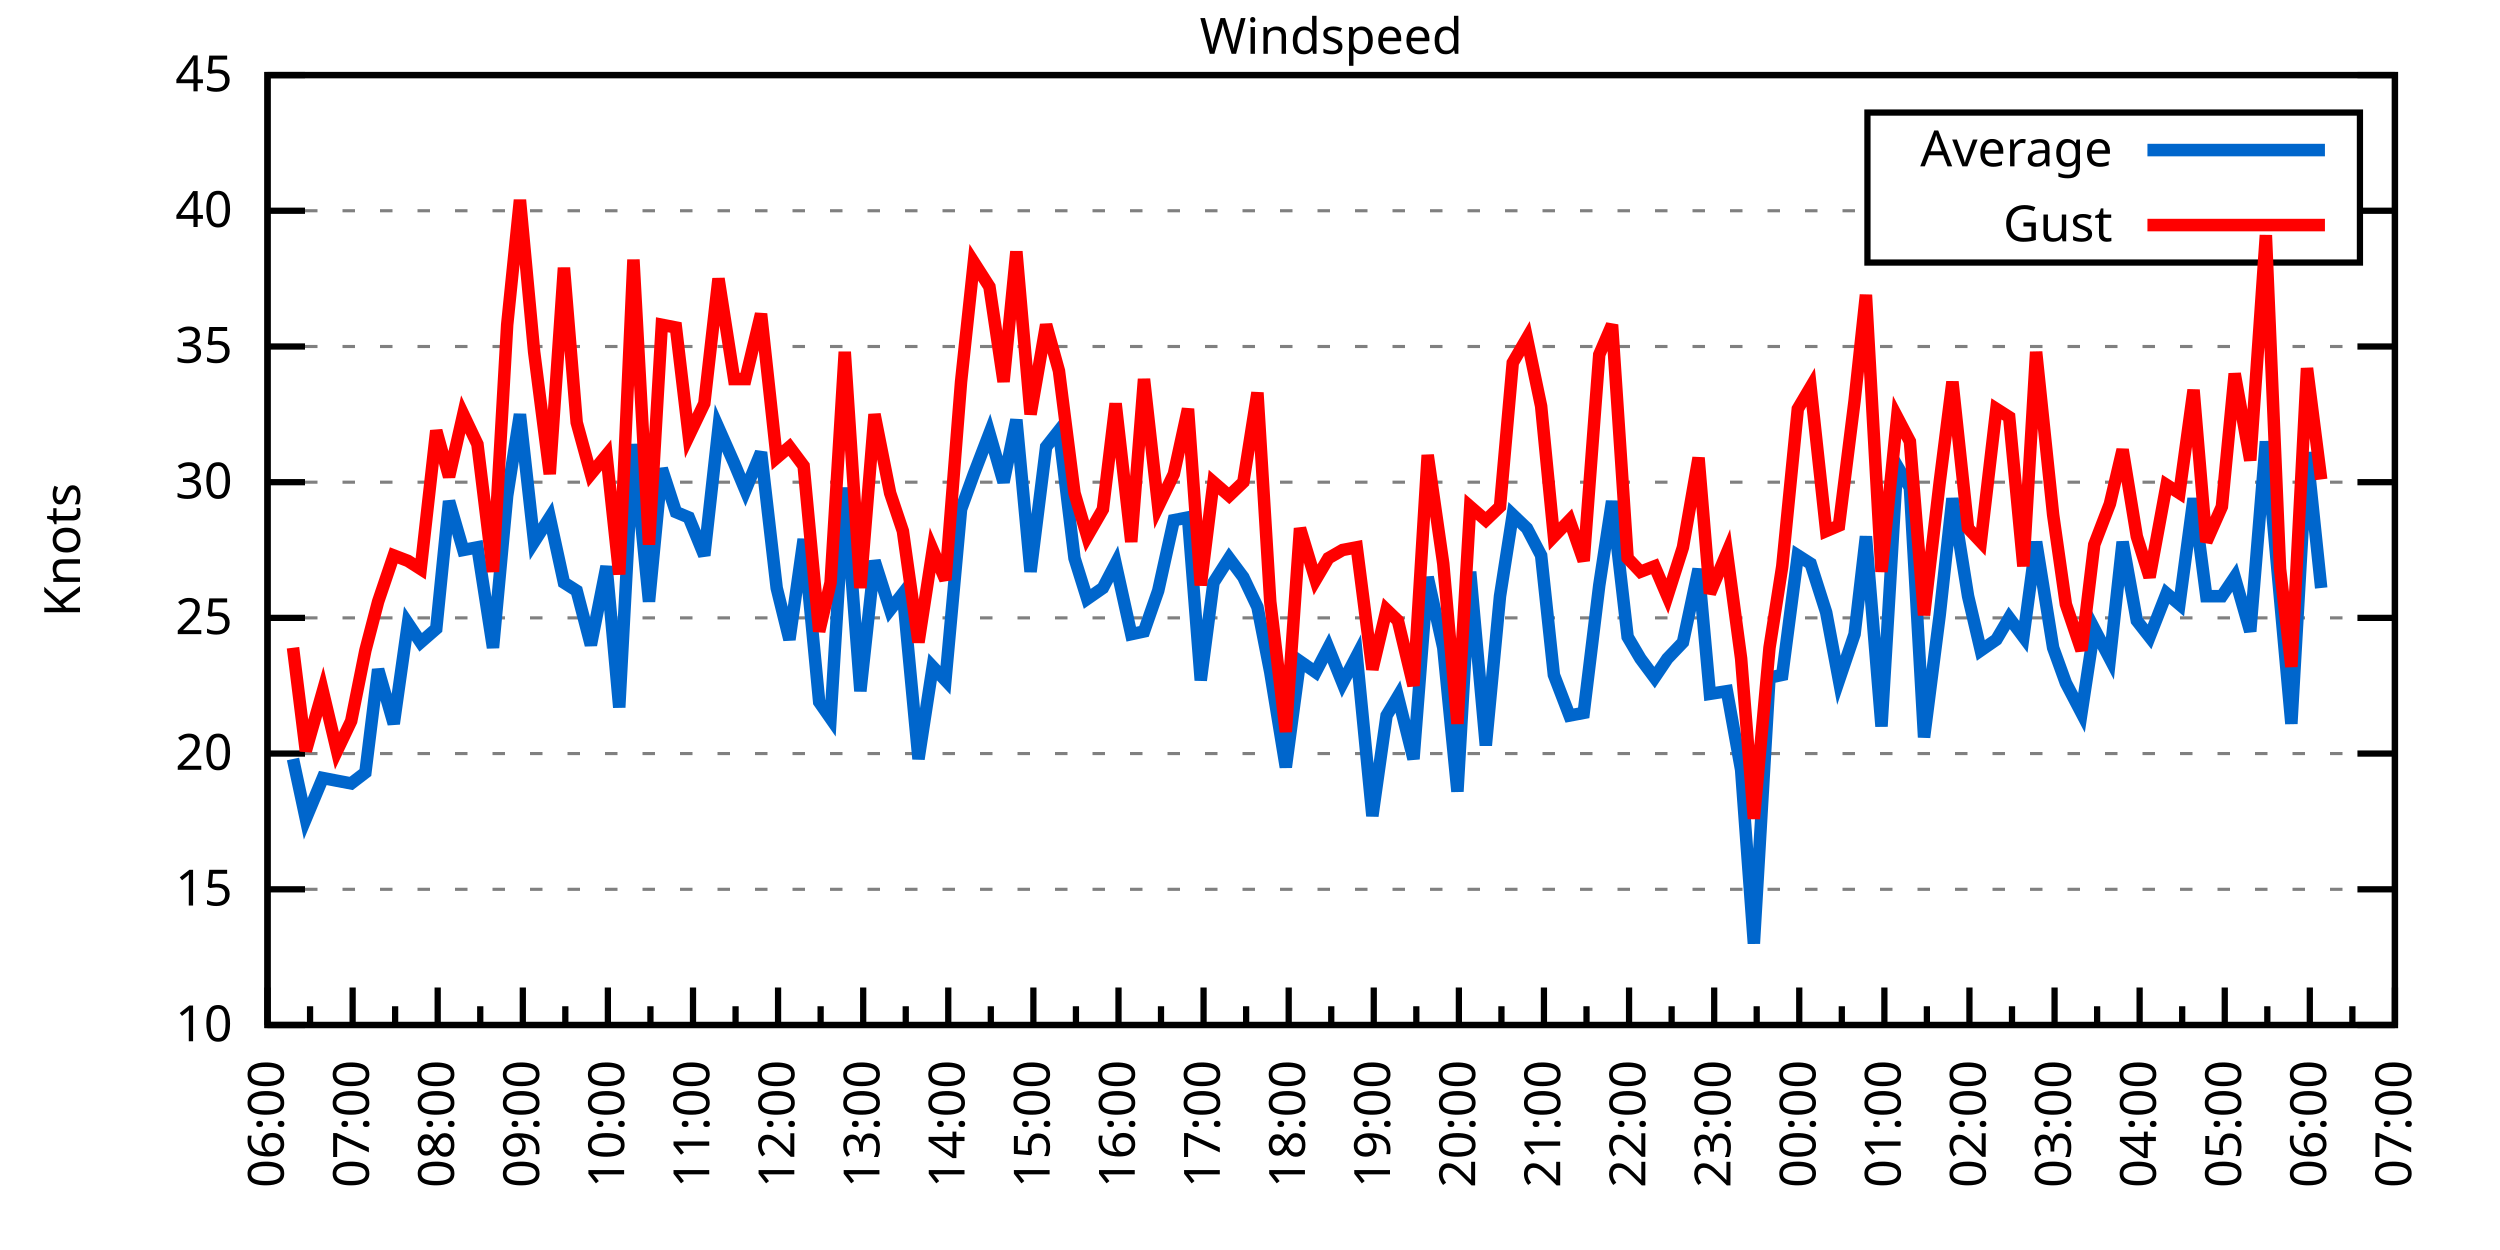
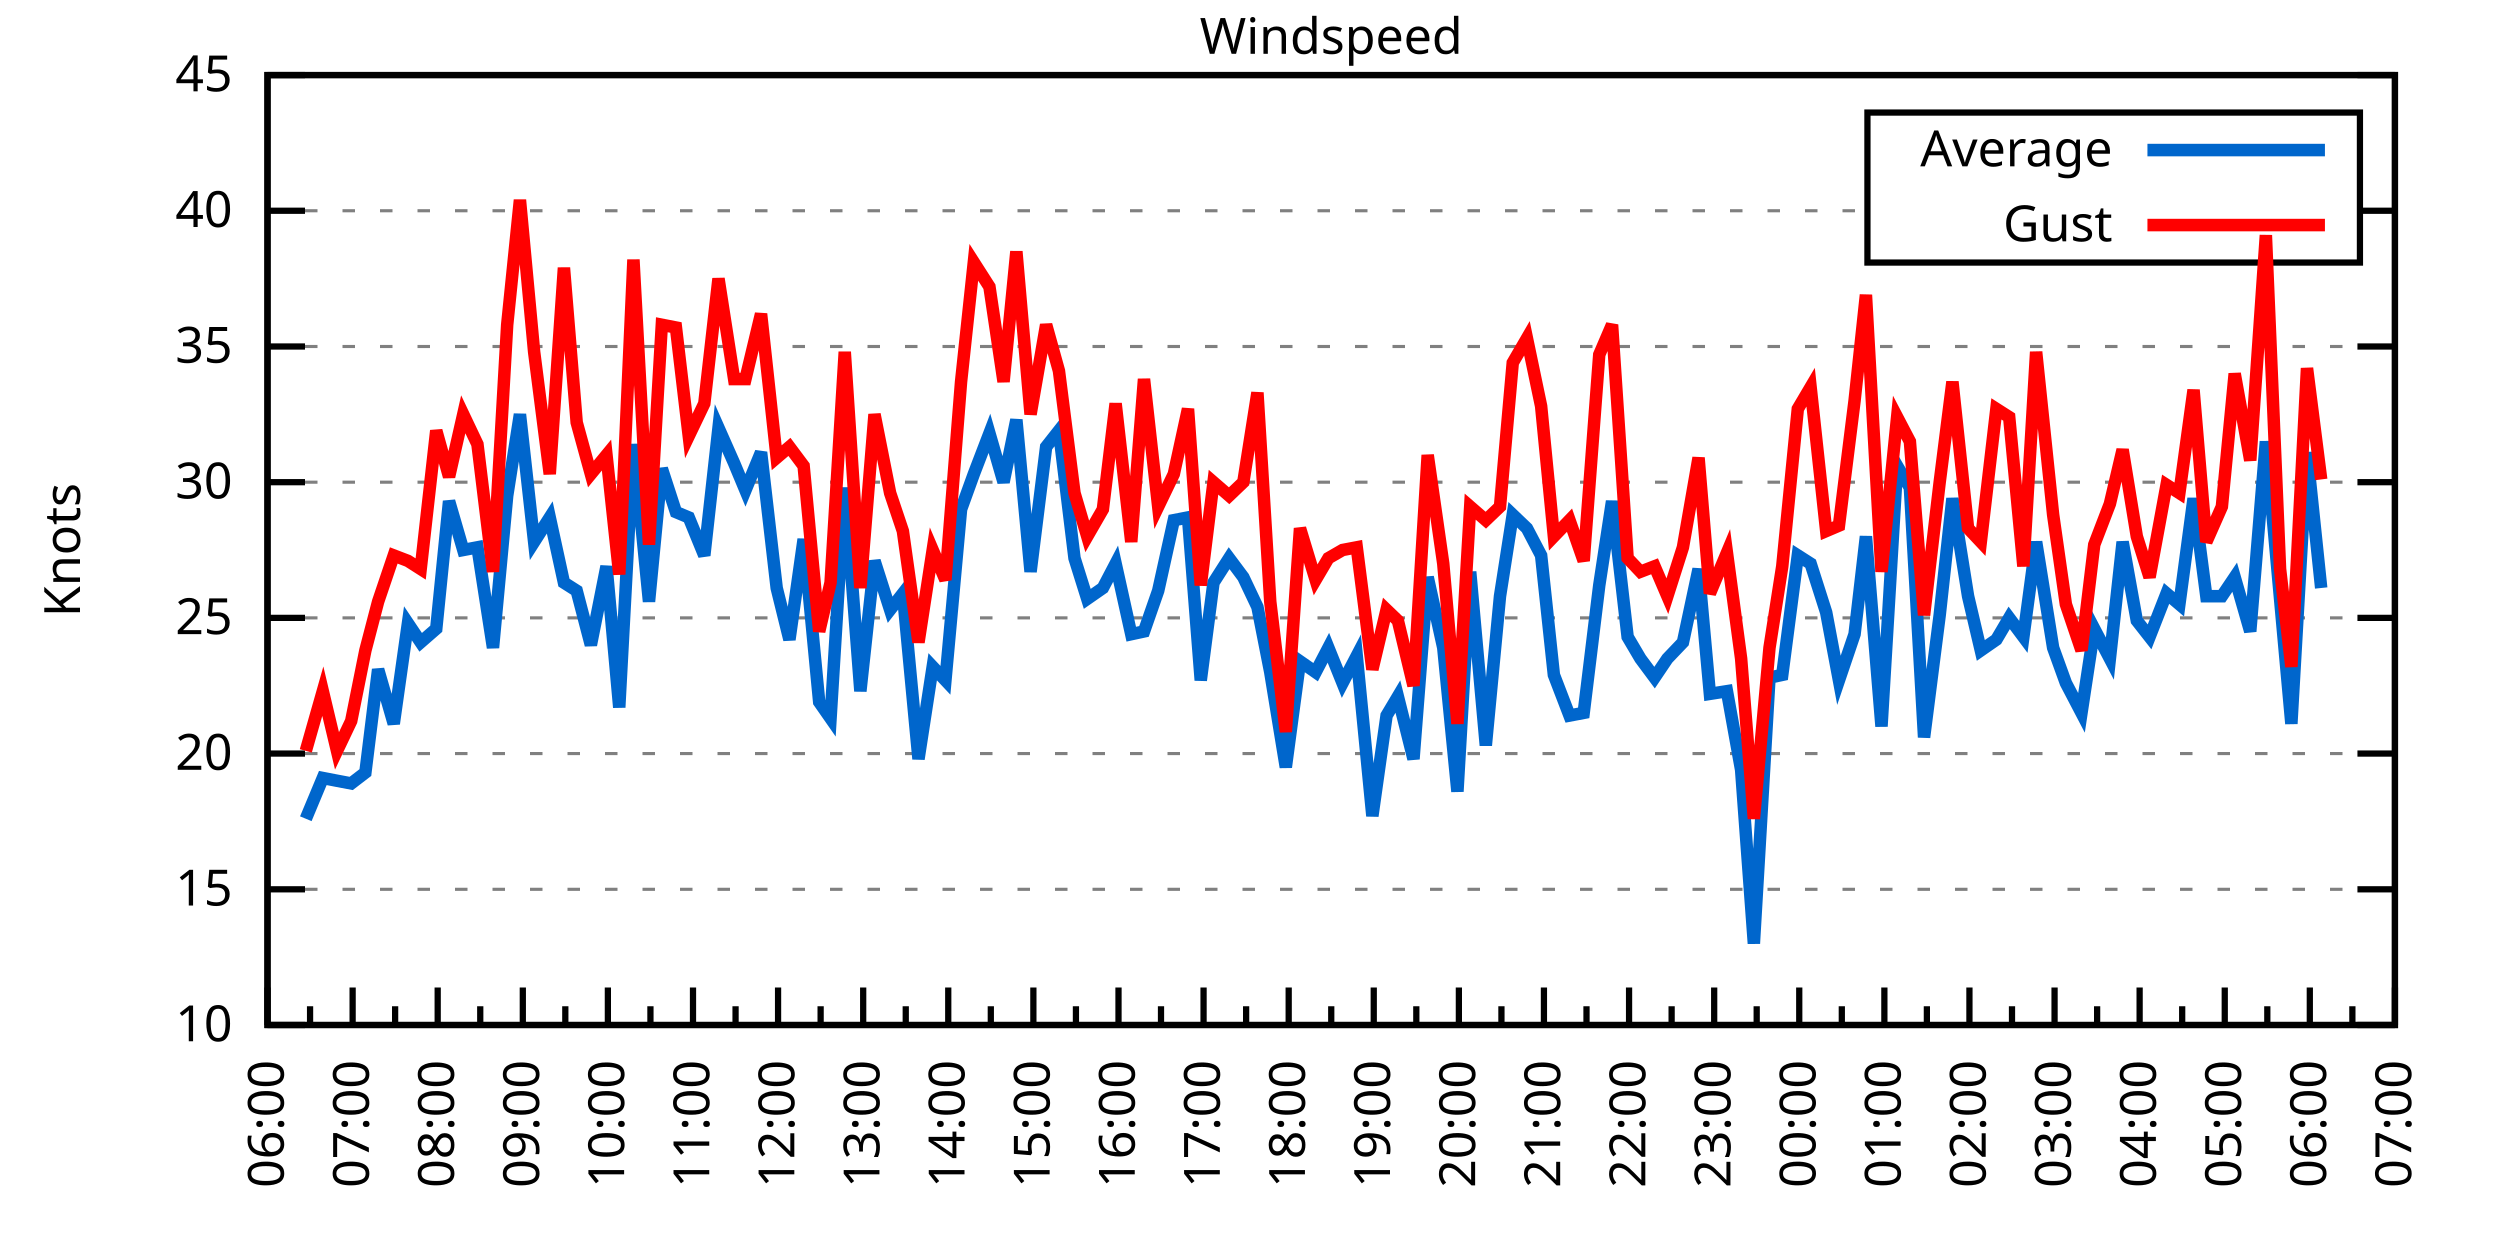
<svg xmlns="http://www.w3.org/2000/svg" xmlns:xlink="http://www.w3.org/1999/xlink" width="400" height="200" viewBox="0 0 400 200">
  <g id="gnuplot_canvas">
    <rect x="0" y="0" width="400" height="200" fill="none" />
    <defs>
      <circle id="gpDot" r="0.5" stroke-width="0.5" stroke="currentColor" />
      <path id="gpPt0" stroke-width="0.333" stroke="currentColor" d="M-1,0 h2 M0,-1 v2" />
      <path id="gpPt1" stroke-width="0.333" stroke="currentColor" d="M-1,-1 L1,1 M1,-1 L-1,1" />
      <path id="gpPt2" stroke-width="0.333" stroke="currentColor" d="M-1,0 L1,0 M0,-1 L0,1 M-1,-1 L1,1 M-1,1 L1,-1" />
      <rect id="gpPt3" stroke-width="0.333" stroke="currentColor" x="-1" y="-1" width="2" height="2" />
      <rect id="gpPt4" stroke-width="0.333" stroke="currentColor" fill="currentColor" x="-1" y="-1" width="2" height="2" />
      <circle id="gpPt5" stroke-width="0.333" stroke="currentColor" cx="0" cy="0" r="1" />
      <use xlink:href="#gpPt5" id="gpPt6" fill="currentColor" stroke="none" />
      <path id="gpPt7" stroke-width="0.333" stroke="currentColor" d="M0,-1.33 L-1.33,0.67 L1.33,0.67 z" />
      <use xlink:href="#gpPt7" id="gpPt8" fill="currentColor" stroke="none" />
      <use xlink:href="#gpPt7" id="gpPt9" stroke="currentColor" transform="rotate(180)" />
      <use xlink:href="#gpPt9" id="gpPt10" fill="currentColor" stroke="none" />
      <use xlink:href="#gpPt3" id="gpPt11" stroke="currentColor" transform="rotate(45)" />
      <use xlink:href="#gpPt11" id="gpPt12" fill="currentColor" stroke="none" />
      <path id="gpPt13" stroke-width="0.333" stroke="currentColor" d="M0,1.330 L1.265,0.411 L0.782,-1.067 L-0.782,-1.076 L-1.265,0.411 z" />
      <use xlink:href="#gpPt13" id="gpPt14" fill="currentColor" stroke="none" />
      <filter id="textbox" filterUnits="objectBoundingBox" x="0" y="0" height="1" width="1">
        <feFlood flood-color="white" flood-opacity="1" result="bgnd" />
        <feComposite in="SourceGraphic" in2="bgnd" operator="atop" />
      </filter>
      <filter id="greybox" filterUnits="objectBoundingBox" x="0" y="0" height="1" width="1">
        <feFlood flood-color="lightgrey" flood-opacity="1" result="grey" />
        <feComposite in="SourceGraphic" in2="grey" operator="atop" />
      </filter>
    </defs>
    <g fill="none" color="white" stroke="currentColor" stroke-width="1.00" stroke-linecap="butt" stroke-linejoin="miter">
</g>
    <g fill="none" color="black" stroke="currentColor" stroke-width="1.00" stroke-linecap="butt" stroke-linejoin="miter">
      <g stroke="none" shape-rendering="crispEdges">
        <polygon fill="rgb(255, 255, 255)" points="42.80,164.00 383.18,164.00 383.18,12.02 42.80,12.02 " />
      </g>
    </g>
    <g fill="none" color="black" stroke="currentColor" stroke-width="1.00" stroke-linecap="butt" stroke-linejoin="miter">
</g>
    <g fill="none" color="black" stroke="black" stroke-width="0.50" stroke-linecap="butt" stroke-linejoin="miter">
</g>
    <g fill="none" color="gray" stroke="currentColor" stroke-width="0.50" stroke-linecap="butt" stroke-linejoin="miter">
      <path stroke="gray" stroke-dasharray="2,4" class="gridline" d="M42.80,164.00 L383.19,164.00  " />
    </g>
    <g fill="none" color="gray" stroke="gray" stroke-width="1.00" stroke-linecap="butt" stroke-linejoin="miter">
</g>
    <g fill="none" color="black" stroke="currentColor" stroke-width="1.00" stroke-linecap="butt" stroke-linejoin="miter">
      <path stroke="black" d="M42.80,164.00 L48.80,164.00 M383.19,164.00 L377.19,164.00  " />
      <g transform="translate(37.20,166.60)" stroke="none" fill="black" font-family="Sans" font-size="8.00" text-anchor="end">
        <text>
          <tspan font-family="Sans"> 10</tspan>
        </text>
      </g>
    </g>
    <g fill="none" color="black" stroke="currentColor" stroke-width="1.00" stroke-linecap="butt" stroke-linejoin="miter">
</g>
    <g fill="none" color="black" stroke="black" stroke-width="0.50" stroke-linecap="butt" stroke-linejoin="miter">
</g>
    <g fill="none" color="gray" stroke="currentColor" stroke-width="0.50" stroke-linecap="butt" stroke-linejoin="miter">
      <path stroke="gray" stroke-dasharray="2,4" class="gridline" d="M42.80,142.29 L383.19,142.29  " />
    </g>
    <g fill="none" color="gray" stroke="gray" stroke-width="1.00" stroke-linecap="butt" stroke-linejoin="miter">
</g>
    <g fill="none" color="black" stroke="currentColor" stroke-width="1.00" stroke-linecap="butt" stroke-linejoin="miter">
      <path stroke="black" d="M42.80,142.29 L48.80,142.29 M383.19,142.29 L377.19,142.29  " />
      <g transform="translate(37.20,144.89)" stroke="none" fill="black" font-family="Sans" font-size="8.00" text-anchor="end">
        <text>
          <tspan font-family="Sans"> 15</tspan>
        </text>
      </g>
    </g>
    <g fill="none" color="black" stroke="currentColor" stroke-width="1.00" stroke-linecap="butt" stroke-linejoin="miter">
</g>
    <g fill="none" color="black" stroke="black" stroke-width="0.50" stroke-linecap="butt" stroke-linejoin="miter">
</g>
    <g fill="none" color="gray" stroke="currentColor" stroke-width="0.50" stroke-linecap="butt" stroke-linejoin="miter">
      <path stroke="gray" stroke-dasharray="2,4" class="gridline" d="M42.80,120.57 L383.19,120.57  " />
    </g>
    <g fill="none" color="gray" stroke="gray" stroke-width="1.00" stroke-linecap="butt" stroke-linejoin="miter">
</g>
    <g fill="none" color="black" stroke="currentColor" stroke-width="1.00" stroke-linecap="butt" stroke-linejoin="miter">
      <path stroke="black" d="M42.80,120.57 L48.80,120.57 M383.19,120.57 L377.19,120.57  " />
      <g transform="translate(37.20,123.17)" stroke="none" fill="black" font-family="Sans" font-size="8.00" text-anchor="end">
        <text>
          <tspan font-family="Sans"> 20</tspan>
        </text>
      </g>
    </g>
    <g fill="none" color="black" stroke="currentColor" stroke-width="1.00" stroke-linecap="butt" stroke-linejoin="miter">
</g>
    <g fill="none" color="black" stroke="black" stroke-width="0.50" stroke-linecap="butt" stroke-linejoin="miter">
</g>
    <g fill="none" color="gray" stroke="currentColor" stroke-width="0.50" stroke-linecap="butt" stroke-linejoin="miter">
      <path stroke="gray" stroke-dasharray="2,4" class="gridline" d="M42.80,98.86 L383.19,98.86  " />
    </g>
    <g fill="none" color="gray" stroke="gray" stroke-width="1.00" stroke-linecap="butt" stroke-linejoin="miter">
</g>
    <g fill="none" color="black" stroke="currentColor" stroke-width="1.00" stroke-linecap="butt" stroke-linejoin="miter">
      <path stroke="black" d="M42.80,98.86 L48.80,98.86 M383.19,98.86 L377.19,98.86  " />
      <g transform="translate(37.20,101.46)" stroke="none" fill="black" font-family="Sans" font-size="8.00" text-anchor="end">
        <text>
          <tspan font-family="Sans"> 25</tspan>
        </text>
      </g>
    </g>
    <g fill="none" color="black" stroke="currentColor" stroke-width="1.00" stroke-linecap="butt" stroke-linejoin="miter">
</g>
    <g fill="none" color="black" stroke="black" stroke-width="0.50" stroke-linecap="butt" stroke-linejoin="miter">
</g>
    <g fill="none" color="gray" stroke="currentColor" stroke-width="0.50" stroke-linecap="butt" stroke-linejoin="miter">
      <path stroke="gray" stroke-dasharray="2,4" class="gridline" d="M42.80,77.15 L383.19,77.15  " />
    </g>
    <g fill="none" color="gray" stroke="gray" stroke-width="1.00" stroke-linecap="butt" stroke-linejoin="miter">
</g>
    <g fill="none" color="black" stroke="currentColor" stroke-width="1.00" stroke-linecap="butt" stroke-linejoin="miter">
      <path stroke="black" d="M42.80,77.15 L48.80,77.15 M383.19,77.15 L377.19,77.15  " />
      <g transform="translate(37.20,79.75)" stroke="none" fill="black" font-family="Sans" font-size="8.00" text-anchor="end">
        <text>
          <tspan font-family="Sans"> 30</tspan>
        </text>
      </g>
    </g>
    <g fill="none" color="black" stroke="currentColor" stroke-width="1.00" stroke-linecap="butt" stroke-linejoin="miter">
</g>
    <g fill="none" color="black" stroke="black" stroke-width="0.50" stroke-linecap="butt" stroke-linejoin="miter">
</g>
    <g fill="none" color="gray" stroke="currentColor" stroke-width="0.50" stroke-linecap="butt" stroke-linejoin="miter">
      <path stroke="gray" stroke-dasharray="2,4" class="gridline" d="M42.80,55.44 L383.19,55.44  " />
    </g>
    <g fill="none" color="gray" stroke="gray" stroke-width="1.00" stroke-linecap="butt" stroke-linejoin="miter">
</g>
    <g fill="none" color="black" stroke="currentColor" stroke-width="1.00" stroke-linecap="butt" stroke-linejoin="miter">
      <path stroke="black" d="M42.80,55.44 L48.80,55.44 M383.19,55.44 L377.19,55.44  " />
      <g transform="translate(37.20,58.04)" stroke="none" fill="black" font-family="Sans" font-size="8.00" text-anchor="end">
        <text>
          <tspan font-family="Sans"> 35</tspan>
        </text>
      </g>
    </g>
    <g fill="none" color="black" stroke="currentColor" stroke-width="1.00" stroke-linecap="butt" stroke-linejoin="miter">
</g>
    <g fill="none" color="black" stroke="black" stroke-width="0.50" stroke-linecap="butt" stroke-linejoin="miter">
</g>
    <g fill="none" color="gray" stroke="currentColor" stroke-width="0.50" stroke-linecap="butt" stroke-linejoin="miter">
      <path stroke="gray" stroke-dasharray="2,4" class="gridline" d="M42.80,33.72 L298.79,33.72 M377.59,33.72 L383.19,33.72  " />
    </g>
    <g fill="none" color="gray" stroke="gray" stroke-width="1.00" stroke-linecap="butt" stroke-linejoin="miter">
</g>
    <g fill="none" color="black" stroke="currentColor" stroke-width="1.00" stroke-linecap="butt" stroke-linejoin="miter">
      <path stroke="black" d="M42.80,33.72 L48.80,33.72 M383.19,33.72 L377.19,33.72  " />
      <g transform="translate(37.20,36.32)" stroke="none" fill="black" font-family="Sans" font-size="8.00" text-anchor="end">
        <text>
          <tspan font-family="Sans"> 40</tspan>
        </text>
      </g>
    </g>
    <g fill="none" color="black" stroke="currentColor" stroke-width="1.00" stroke-linecap="butt" stroke-linejoin="miter">
</g>
    <g fill="none" color="black" stroke="black" stroke-width="0.50" stroke-linecap="butt" stroke-linejoin="miter">
</g>
    <g fill="none" color="gray" stroke="currentColor" stroke-width="0.50" stroke-linecap="butt" stroke-linejoin="miter">
      <path stroke="gray" stroke-dasharray="2,4" class="gridline" d="M42.80,12.01 L383.19,12.01  " />
    </g>
    <g fill="none" color="gray" stroke="gray" stroke-width="1.00" stroke-linecap="butt" stroke-linejoin="miter">
</g>
    <g fill="none" color="black" stroke="currentColor" stroke-width="1.00" stroke-linecap="butt" stroke-linejoin="miter">
      <path stroke="black" d="M42.80,12.01 L48.80,12.01 M383.19,12.01 L377.19,12.01  " />
      <g transform="translate(37.20,14.61)" stroke="none" fill="black" font-family="Sans" font-size="8.00" text-anchor="end">
        <text>
          <tspan font-family="Sans"> 45</tspan>
        </text>
      </g>
    </g>
    <g fill="none" color="black" stroke="currentColor" stroke-width="1.00" stroke-linecap="butt" stroke-linejoin="miter">
      <path stroke="black" d="M42.80,164.00 L42.80,158.00  " />
      <g transform="translate(45.40,169.60) rotate(270)" stroke="none" fill="black" font-family="Sans" font-size="8.00" text-anchor="end">
        <text>
          <tspan font-family="Sans">06:00</tspan>
        </text>
      </g>
    </g>
    <g fill="none" color="black" stroke="currentColor" stroke-width="1.00" stroke-linecap="butt" stroke-linejoin="miter">
      <path stroke="black" d="M49.61,164.00 L49.61,161.00 M56.42,164.00 L56.42,158.00  " />
      <g transform="translate(59.02,169.60) rotate(270)" stroke="none" fill="black" font-family="Sans" font-size="8.00" text-anchor="end">
        <text>
          <tspan font-family="Sans">07:00</tspan>
        </text>
      </g>
    </g>
    <g fill="none" color="black" stroke="currentColor" stroke-width="1.00" stroke-linecap="butt" stroke-linejoin="miter">
      <path stroke="black" d="M63.22,164.00 L63.22,161.00 M70.03,164.00 L70.03,158.00  " />
      <g transform="translate(72.63,169.60) rotate(270)" stroke="none" fill="black" font-family="Sans" font-size="8.00" text-anchor="end">
        <text>
          <tspan font-family="Sans">08:00</tspan>
        </text>
      </g>
    </g>
    <g fill="none" color="black" stroke="currentColor" stroke-width="1.00" stroke-linecap="butt" stroke-linejoin="miter">
      <path stroke="black" d="M76.84,164.00 L76.84,161.00 M83.65,164.00 L83.65,158.00  " />
      <g transform="translate(86.25,169.60) rotate(270)" stroke="none" fill="black" font-family="Sans" font-size="8.00" text-anchor="end">
        <text>
          <tspan font-family="Sans">09:00</tspan>
        </text>
      </g>
    </g>
    <g fill="none" color="black" stroke="currentColor" stroke-width="1.00" stroke-linecap="butt" stroke-linejoin="miter">
      <path stroke="black" d="M90.45,164.00 L90.45,161.00 M97.26,164.00 L97.26,158.00  " />
      <g transform="translate(99.86,169.60) rotate(270)" stroke="none" fill="black" font-family="Sans" font-size="8.00" text-anchor="end">
        <text>
          <tspan font-family="Sans">10:00</tspan>
        </text>
      </g>
    </g>
    <g fill="none" color="black" stroke="currentColor" stroke-width="1.00" stroke-linecap="butt" stroke-linejoin="miter">
      <path stroke="black" d="M104.07,164.00 L104.07,161.00 M110.88,164.00 L110.88,158.00  " />
      <g transform="translate(113.48,169.60) rotate(270)" stroke="none" fill="black" font-family="Sans" font-size="8.00" text-anchor="end">
        <text>
          <tspan font-family="Sans">11:00</tspan>
        </text>
      </g>
    </g>
    <g fill="none" color="black" stroke="currentColor" stroke-width="1.00" stroke-linecap="butt" stroke-linejoin="miter">
      <path stroke="black" d="M117.69,164.00 L117.69,161.00 M124.49,164.00 L124.49,158.00  " />
      <g transform="translate(127.09,169.60) rotate(270)" stroke="none" fill="black" font-family="Sans" font-size="8.00" text-anchor="end">
        <text>
          <tspan font-family="Sans">12:00</tspan>
        </text>
      </g>
    </g>
    <g fill="none" color="black" stroke="currentColor" stroke-width="1.00" stroke-linecap="butt" stroke-linejoin="miter">
      <path stroke="black" d="M131.30,164.00 L131.30,161.00 M138.11,164.00 L138.11,158.00  " />
      <g transform="translate(140.71,169.60) rotate(270)" stroke="none" fill="black" font-family="Sans" font-size="8.00" text-anchor="end">
        <text>
          <tspan font-family="Sans">13:00</tspan>
        </text>
      </g>
    </g>
    <g fill="none" color="black" stroke="currentColor" stroke-width="1.00" stroke-linecap="butt" stroke-linejoin="miter">
      <path stroke="black" d="M144.92,164.00 L144.92,161.00 M151.72,164.00 L151.72,158.00  " />
      <g transform="translate(154.32,169.60) rotate(270)" stroke="none" fill="black" font-family="Sans" font-size="8.00" text-anchor="end">
        <text>
          <tspan font-family="Sans">14:00</tspan>
        </text>
      </g>
    </g>
    <g fill="none" color="black" stroke="currentColor" stroke-width="1.00" stroke-linecap="butt" stroke-linejoin="miter">
      <path stroke="black" d="M158.53,164.00 L158.53,161.00 M165.34,164.00 L165.34,158.00  " />
      <g transform="translate(167.94,169.60) rotate(270)" stroke="none" fill="black" font-family="Sans" font-size="8.00" text-anchor="end">
        <text>
          <tspan font-family="Sans">15:00</tspan>
        </text>
      </g>
    </g>
    <g fill="none" color="black" stroke="currentColor" stroke-width="1.00" stroke-linecap="butt" stroke-linejoin="miter">
      <path stroke="black" d="M172.15,164.00 L172.15,161.00 M178.96,164.00 L178.96,158.00  " />
      <g transform="translate(181.56,169.60) rotate(270)" stroke="none" fill="black" font-family="Sans" font-size="8.00" text-anchor="end">
        <text>
          <tspan font-family="Sans">16:00</tspan>
        </text>
      </g>
    </g>
    <g fill="none" color="black" stroke="currentColor" stroke-width="1.00" stroke-linecap="butt" stroke-linejoin="miter">
      <path stroke="black" d="M185.76,164.00 L185.76,161.00 M192.57,164.00 L192.57,158.00  " />
      <g transform="translate(195.17,169.60) rotate(270)" stroke="none" fill="black" font-family="Sans" font-size="8.00" text-anchor="end">
        <text>
          <tspan font-family="Sans">17:00</tspan>
        </text>
      </g>
    </g>
    <g fill="none" color="black" stroke="currentColor" stroke-width="1.00" stroke-linecap="butt" stroke-linejoin="miter">
      <path stroke="black" d="M199.38,164.00 L199.38,161.00 M206.19,164.00 L206.19,158.00  " />
      <g transform="translate(208.79,169.60) rotate(270)" stroke="none" fill="black" font-family="Sans" font-size="8.00" text-anchor="end">
        <text>
          <tspan font-family="Sans">18:00</tspan>
        </text>
      </g>
    </g>
    <g fill="none" color="black" stroke="currentColor" stroke-width="1.00" stroke-linecap="butt" stroke-linejoin="miter">
      <path stroke="black" d="M213.00,164.00 L213.00,161.00 M219.80,164.00 L219.80,158.00  " />
      <g transform="translate(222.40,169.60) rotate(270)" stroke="none" fill="black" font-family="Sans" font-size="8.00" text-anchor="end">
        <text>
          <tspan font-family="Sans">19:00</tspan>
        </text>
      </g>
    </g>
    <g fill="none" color="black" stroke="currentColor" stroke-width="1.00" stroke-linecap="butt" stroke-linejoin="miter">
      <path stroke="black" d="M226.61,164.00 L226.61,161.00 M233.42,164.00 L233.42,158.00  " />
      <g transform="translate(236.02,169.60) rotate(270)" stroke="none" fill="black" font-family="Sans" font-size="8.00" text-anchor="end">
        <text>
          <tspan font-family="Sans">20:00</tspan>
        </text>
      </g>
    </g>
    <g fill="none" color="black" stroke="currentColor" stroke-width="1.00" stroke-linecap="butt" stroke-linejoin="miter">
      <path stroke="black" d="M240.23,164.00 L240.23,161.00 M247.03,164.00 L247.03,158.00  " />
      <g transform="translate(249.63,169.60) rotate(270)" stroke="none" fill="black" font-family="Sans" font-size="8.00" text-anchor="end">
        <text>
          <tspan font-family="Sans">21:00</tspan>
        </text>
      </g>
    </g>
    <g fill="none" color="black" stroke="currentColor" stroke-width="1.00" stroke-linecap="butt" stroke-linejoin="miter">
      <path stroke="black" d="M253.84,164.00 L253.84,161.00 M260.65,164.00 L260.65,158.00  " />
      <g transform="translate(263.25,169.60) rotate(270)" stroke="none" fill="black" font-family="Sans" font-size="8.00" text-anchor="end">
        <text>
          <tspan font-family="Sans">22:00</tspan>
        </text>
      </g>
    </g>
    <g fill="none" color="black" stroke="currentColor" stroke-width="1.00" stroke-linecap="butt" stroke-linejoin="miter">
      <path stroke="black" d="M267.46,164.00 L267.46,161.00 M274.27,164.00 L274.27,158.00  " />
      <g transform="translate(276.87,169.60) rotate(270)" stroke="none" fill="black" font-family="Sans" font-size="8.00" text-anchor="end">
        <text>
          <tspan font-family="Sans">23:00</tspan>
        </text>
      </g>
    </g>
    <g fill="none" color="black" stroke="currentColor" stroke-width="1.00" stroke-linecap="butt" stroke-linejoin="miter">
      <path stroke="black" d="M281.07,164.00 L281.07,161.00 M287.88,164.00 L287.88,158.00  " />
      <g transform="translate(290.48,169.60) rotate(270)" stroke="none" fill="black" font-family="Sans" font-size="8.00" text-anchor="end">
        <text>
          <tspan font-family="Sans">00:00</tspan>
        </text>
      </g>
    </g>
    <g fill="none" color="black" stroke="currentColor" stroke-width="1.00" stroke-linecap="butt" stroke-linejoin="miter">
      <path stroke="black" d="M294.69,164.00 L294.69,161.00 M301.50,164.00 L301.50,158.00  " />
      <g transform="translate(304.10,169.60) rotate(270)" stroke="none" fill="black" font-family="Sans" font-size="8.00" text-anchor="end">
        <text>
          <tspan font-family="Sans">01:00</tspan>
        </text>
      </g>
    </g>
    <g fill="none" color="black" stroke="currentColor" stroke-width="1.00" stroke-linecap="butt" stroke-linejoin="miter">
      <path stroke="black" d="M308.30,164.00 L308.30,161.00 M315.11,164.00 L315.11,158.00  " />
      <g transform="translate(317.71,169.60) rotate(270)" stroke="none" fill="black" font-family="Sans" font-size="8.00" text-anchor="end">
        <text>
          <tspan font-family="Sans">02:00</tspan>
        </text>
      </g>
    </g>
    <g fill="none" color="black" stroke="currentColor" stroke-width="1.00" stroke-linecap="butt" stroke-linejoin="miter">
      <path stroke="black" d="M321.92,164.00 L321.92,161.00 M328.73,164.00 L328.73,158.00  " />
      <g transform="translate(331.33,169.60) rotate(270)" stroke="none" fill="black" font-family="Sans" font-size="8.00" text-anchor="end">
        <text>
          <tspan font-family="Sans">03:00</tspan>
        </text>
      </g>
    </g>
    <g fill="none" color="black" stroke="currentColor" stroke-width="1.00" stroke-linecap="butt" stroke-linejoin="miter">
      <path stroke="black" d="M335.54,164.00 L335.54,161.00 M342.34,164.00 L342.34,158.00  " />
      <g transform="translate(344.94,169.60) rotate(270)" stroke="none" fill="black" font-family="Sans" font-size="8.00" text-anchor="end">
        <text>
          <tspan font-family="Sans">04:00</tspan>
        </text>
      </g>
    </g>
    <g fill="none" color="black" stroke="currentColor" stroke-width="1.00" stroke-linecap="butt" stroke-linejoin="miter">
      <path stroke="black" d="M349.15,164.00 L349.15,161.00 M355.96,164.00 L355.96,158.00  " />
      <g transform="translate(358.56,169.60) rotate(270)" stroke="none" fill="black" font-family="Sans" font-size="8.00" text-anchor="end">
        <text>
          <tspan font-family="Sans">05:00</tspan>
        </text>
      </g>
    </g>
    <g fill="none" color="black" stroke="currentColor" stroke-width="1.00" stroke-linecap="butt" stroke-linejoin="miter">
      <path stroke="black" d="M362.77,164.00 L362.77,161.00 M369.57,164.00 L369.57,158.00  " />
      <g transform="translate(372.17,169.60) rotate(270)" stroke="none" fill="black" font-family="Sans" font-size="8.00" text-anchor="end">
        <text>
          <tspan font-family="Sans">06:00</tspan>
        </text>
      </g>
    </g>
    <g fill="none" color="black" stroke="currentColor" stroke-width="1.00" stroke-linecap="butt" stroke-linejoin="miter">
      <path stroke="black" d="M376.38,164.00 L376.38,161.00 M383.19,164.00 L383.19,158.00  " />
      <g transform="translate(385.79,169.60) rotate(270)" stroke="none" fill="black" font-family="Sans" font-size="8.00" text-anchor="end">
        <text>
          <tspan font-family="Sans">07:00</tspan>
        </text>
      </g>
    </g>
    <g fill="none" color="black" stroke="currentColor" stroke-width="1.00" stroke-linecap="butt" stroke-linejoin="miter">
</g>
    <g fill="none" color="black" stroke="currentColor" stroke-width="1.00" stroke-linecap="butt" stroke-linejoin="miter">
      <path stroke="black" d="M42.80,12.01 L42.80,164.00 L383.19,164.00 L383.19,12.01 L42.80,12.01 Z  " />
    </g>
    <g fill="none" color="black" stroke="currentColor" stroke-width="1.00" stroke-linecap="butt" stroke-linejoin="miter">
      <g transform="translate(12.80,88.01) rotate(270)" stroke="none" fill="black" font-family="Sans" font-size="8.00" text-anchor="middle">
        <text>
          <tspan font-family="Sans">Knots</tspan>
        </text>
      </g>
    </g>
    <g fill="none" color="black" stroke="currentColor" stroke-width="1.00" stroke-linecap="butt" stroke-linejoin="miter">
</g>
    <g fill="none" color="black" stroke="currentColor" stroke-width="1.00" stroke-linecap="butt" stroke-linejoin="miter">
      <path stroke="black" d="M298.79,42.01 L298.79,18.01 L377.59,18.01 L377.59,42.01 L298.79,42.01 Z  " />
    </g>
    <g id="Windspeed_plot_1">
      <g fill="none" color="white" stroke="black" stroke-width="2.00" stroke-linecap="butt" stroke-linejoin="miter">
</g>
      <g fill="none" color="black" stroke="currentColor" stroke-width="2.00" stroke-linecap="butt" stroke-linejoin="miter">
        <g transform="translate(337.99,26.61)" stroke="none" fill="black" font-family="Sans" font-size="8.00" text-anchor="end">
          <text>
            <tspan font-family="Sans">Average</tspan>
          </text>
        </g>
      </g>
      <g fill="none" color="black" stroke="currentColor" stroke-width="2.00" stroke-linecap="butt" stroke-linejoin="miter">
-         <path stroke="rgb(  0, 102, 204)" d="M343.59,24.01 L371.99,24.01 M46.88,121.44 L48.93,131.00 L51.65,124.48 L53.92,124.92 L56.19,125.35 L58.46,123.61   L60.50,107.11 L63.00,115.80 L65.27,99.73 L67.31,102.77 L69.80,100.60 L71.85,80.19 L74.12,88.00 L76.39,87.57   L78.88,103.64 L81.15,79.32 L83.19,66.29 L85.46,86.70 L87.96,82.79 L90.23,93.22 L92.27,94.52 L94.54,103.20   L97.04,90.61 L99.08,113.19 L101.35,71.07 L103.84,96.26 L105.89,74.98 L108.15,81.93 L110.20,82.79 L112.69,88.87   L114.96,68.46 L117.46,74.11 L119.27,78.45 L121.77,72.37 L124.27,94.08 L126.31,102.34 L128.58,86.27 L131.07,112.32   L132.89,114.93 L135.16,78.02 L137.66,110.59 L139.92,89.74 L142.42,97.56 L144.46,94.95 L146.96,121.44 L149.23,106.68   L151.27,108.85 L153.77,81.49 L155.81,75.85 L158.31,69.33 L160.57,77.15 L162.62,67.16 L164.89,91.48 L167.38,71.50   L169.43,68.90 L171.92,89.31 L173.96,95.82 L176.46,94.08 L178.50,90.18 L181.00,101.47 L183.04,101.03 L185.31,94.52   L187.81,83.23 L190.08,82.79 L192.12,108.85 L194.16,93.22 L196.66,89.31 L198.93,92.35 L201.19,97.12 L203.24,107.55   L205.73,122.75 L208.00,105.81 L210.50,107.55 L212.54,103.64 L214.81,109.28 L217.08,104.94 L219.58,130.56 L221.85,114.49   L223.66,111.45 L226.16,121.44 L228.43,92.35 L230.92,103.64 L233.19,126.65 L235.23,91.48 L237.73,119.27 L240.00,95.39   L242.04,82.36 L244.31,84.53 L246.58,88.87 L248.62,107.98 L251.12,114.49 L253.39,114.06 L255.88,93.65 L257.93,80.19   L260.42,101.90 L262.47,105.38 L264.73,108.42 L266.78,105.38 L269.27,102.77 L271.77,91.04 L273.58,111.02 L276.31,110.59   L278.58,123.18 L280.62,150.97 L283.12,108.42 L285.16,107.98 L287.65,88.87 L289.70,90.18 L292.19,97.99 L294.23,108.85   L296.73,101.47 L298.55,85.83 L301.04,116.23 L303.54,74.54 L305.58,78.02 L307.85,117.97 L310.35,98.43 L312.39,79.75   L314.89,95.39 L316.93,104.07 L319.42,102.34 L321.47,98.86 L323.74,101.90 L325.78,86.70 L328.50,103.64 L330.54,109.28   L333.04,114.06 L335.08,100.60 L337.58,105.38 L339.62,86.70 L341.89,99.30 L343.93,101.90 L346.65,94.95 L348.70,96.69   L350.97,79.75 L353.01,95.39 L355.50,95.39 L357.55,92.35 L360.04,101.03 L362.54,70.63 L364.81,95.82 L366.62,115.80   L369.12,72.37 L371.39,94.08  " />
+         <path stroke="rgb(  0, 102, 204)" d="M343.59,24.01 L371.99,24.01 M48.93,131.00 L51.65,124.48 L53.92,124.92 L56.19,125.35 L58.46,123.61 L60.50,107.11   L63.00,115.80 L65.27,99.73 L67.31,102.77 L69.80,100.60 L71.85,80.19 L74.12,88.00 L76.39,87.57 L78.88,103.64   L81.15,79.32 L83.19,66.29 L85.46,86.70 L87.96,82.79 L90.23,93.22 L92.27,94.52 L94.54,103.20 L97.04,90.61   L99.08,113.19 L101.35,71.07 L103.84,96.26 L105.89,74.98 L108.15,81.93 L110.20,82.79 L112.69,88.87 L114.96,68.46   L117.46,74.11 L119.27,78.45 L121.77,72.37 L124.27,94.08 L126.31,102.34 L128.58,86.27 L131.07,112.32 L132.89,114.93   L135.16,78.02 L137.66,110.59 L139.92,89.74 L142.42,97.56 L144.46,94.95 L146.96,121.44 L149.23,106.68 L151.27,108.85   L153.77,81.49 L155.81,75.85 L158.31,69.33 L160.57,77.15 L162.62,67.16 L164.89,91.48 L167.38,71.50 L169.43,68.90   L171.92,89.31 L173.96,95.82 L176.46,94.08 L178.50,90.18 L181.00,101.47 L183.04,101.03 L185.31,94.52 L187.81,83.23   L190.08,82.79 L192.12,108.85 L194.16,93.22 L196.66,89.31 L198.93,92.35 L201.19,97.12 L203.24,107.55 L205.73,122.75   L208.00,105.81 L210.50,107.55 L212.54,103.64 L214.81,109.28 L217.08,104.94 L219.58,130.56 L221.85,114.49 L223.66,111.45   L226.16,121.44 L228.43,92.35 L230.92,103.64 L233.19,126.65 L235.23,91.48 L237.73,119.27 L240.00,95.39 L242.04,82.36   L244.31,84.53 L246.58,88.87 L248.62,107.98 L251.12,114.49 L253.39,114.06 L255.88,93.65 L257.93,80.19 L260.42,101.90   L262.47,105.38 L264.73,108.42 L266.78,105.38 L269.27,102.77 L271.77,91.04 L273.58,111.02 L276.31,110.59 L278.58,123.18   L280.62,150.97 L283.12,108.42 L285.16,107.98 L287.65,88.87 L289.70,90.18 L292.19,97.99 L294.23,108.85 L296.73,101.47   L298.55,85.83 L301.04,116.23 L303.54,74.54 L305.58,78.02 L307.85,117.97 L310.35,98.43 L312.39,79.75 L314.89,95.39   L316.93,104.07 L319.42,102.34 L321.47,98.86 L323.74,101.90 L325.78,86.70 L328.50,103.64 L330.54,109.28 L333.04,114.06   L335.08,100.60 L337.58,105.38 L339.62,86.70 L341.89,99.30 L343.93,101.90 L346.65,94.95 L348.70,96.69 L350.97,79.75   L353.01,95.39 L355.50,95.39 L357.55,92.35 L360.04,101.03 L362.54,70.63 L364.81,95.82 L366.62,115.80 L369.12,72.37   L371.39,94.08  " />
      </g>
    </g>
    <g id="Windspeed_plot_2">
      <g fill="none" color="black" stroke="currentColor" stroke-width="2.00" stroke-linecap="butt" stroke-linejoin="miter">
        <g transform="translate(337.99,38.61)" stroke="none" fill="black" font-family="Sans" font-size="8.00" text-anchor="end">
          <text>
            <tspan font-family="Sans">Gust</tspan>
          </text>
        </g>
      </g>
      <g fill="none" color="black" stroke="currentColor" stroke-width="2.00" stroke-linecap="butt" stroke-linejoin="miter">
-         <path stroke="rgb(255,   0,   0)" d="M343.59,36.01 L371.99,36.01 M46.88,103.64 L48.93,120.14 L51.65,110.59 L53.92,120.14 L56.19,115.36 L58.46,104.07   L60.50,96.26 L63.00,88.87 L65.27,89.74 L67.31,91.04 L69.80,68.90 L71.85,76.28 L74.12,66.29 L76.39,71.07   L78.88,91.48 L81.15,51.96 L83.19,31.99 L85.46,56.30 L87.96,75.85 L90.23,42.84 L92.27,67.59 L94.54,75.85   L97.04,72.81 L99.08,91.91 L101.35,41.54 L103.84,87.14 L105.89,51.96 L108.15,52.40 L110.20,69.77 L112.69,64.56   L114.96,44.58 L117.46,60.65 L119.27,60.65 L121.77,50.22 L124.27,73.24 L126.31,71.50 L128.58,74.54 L131.07,101.03   L132.89,93.22 L135.16,56.30 L137.66,94.08 L139.92,66.29 L142.42,78.89 L144.46,84.97 L146.96,102.77 L149.23,88.00   L151.27,92.78 L153.77,61.08 L155.81,41.97 L158.31,45.88 L160.57,61.08 L162.62,40.24 L164.89,66.29 L167.38,51.96   L169.43,59.34 L171.92,78.89 L173.96,85.83 L176.46,81.49 L178.50,64.56 L181.00,86.70 L183.04,60.65 L185.31,81.06   L187.81,75.85 L190.08,65.42 L192.12,93.65 L194.16,77.15 L196.66,79.32 L198.93,77.15 L201.19,62.82 L203.24,96.26   L205.73,117.10 L208.00,84.53 L210.50,92.78 L212.54,89.31 L214.81,88.00 L217.08,87.57 L219.58,107.11 L221.85,97.56   L223.66,99.30 L226.16,109.72 L228.43,72.81 L230.92,90.18 L233.19,115.80 L235.23,81.06 L237.73,83.23 L240.00,81.06   L242.04,58.04 L244.31,54.13 L246.58,64.99 L248.62,85.83 L251.12,83.23 L253.39,89.74 L255.88,56.74 L257.93,51.96   L260.42,89.31 L262.47,91.48 L264.73,90.61 L266.78,95.39 L269.27,87.57 L271.77,73.24 L273.58,94.95 L276.31,88.44   L278.58,105.38 L280.62,131.00 L283.12,103.64 L285.16,90.61 L287.65,65.42 L289.70,61.95 L292.19,84.97 L294.23,84.10   L296.73,64.12 L298.55,47.18 L301.04,91.48 L303.54,66.73 L305.58,70.63 L307.85,98.43 L310.35,77.15 L312.39,61.08   L314.89,84.53 L316.93,86.70 L319.42,65.42 L321.47,66.73 L323.74,90.61 L325.78,56.30 L328.50,82.36 L330.54,96.69   L333.04,104.07 L335.08,87.14 L337.58,80.62 L339.62,71.94 L341.89,85.83 L343.93,92.35 L346.65,77.58 L348.70,78.89   L350.97,62.38 L353.01,86.70 L355.50,81.06 L357.55,59.78 L360.04,73.67 L362.54,37.63 L364.81,91.04 L366.62,106.68   L369.12,58.91 L371.39,76.71  " />
+         <path stroke="rgb(255,   0,   0)" d="M343.59,36.01 L371.99,36.01 M48.93,120.14 L51.65,110.59 L53.92,120.14 L56.19,115.36 L58.46,104.07 L60.50,96.26   L63.00,88.87 L65.27,89.74 L67.31,91.04 L69.80,68.90 L71.85,76.28 L74.12,66.29 L76.39,71.07 L78.88,91.48   L81.15,51.96 L83.19,31.99 L85.46,56.30 L87.96,75.85 L90.23,42.84 L92.27,67.59 L94.54,75.85 L97.04,72.81   L99.08,91.91 L101.35,41.54 L103.84,87.14 L105.89,51.96 L108.15,52.40 L110.20,69.77 L112.69,64.56 L114.96,44.58   L117.46,60.65 L119.27,60.65 L121.77,50.22 L124.27,73.24 L126.31,71.50 L128.58,74.54 L131.07,101.03 L132.89,93.22   L135.16,56.30 L137.66,94.08 L139.92,66.29 L142.42,78.89 L144.46,84.97 L146.96,102.77 L149.23,88.00 L151.27,92.78   L153.77,61.08 L155.81,41.97 L158.31,45.88 L160.57,61.08 L162.62,40.24 L164.89,66.29 L167.38,51.96 L169.43,59.34   L171.92,78.89 L173.96,85.83 L176.46,81.49 L178.50,64.56 L181.00,86.70 L183.04,60.65 L185.31,81.06 L187.81,75.85   L190.08,65.42 L192.12,93.65 L194.16,77.15 L196.66,79.32 L198.93,77.15 L201.19,62.82 L203.24,96.26 L205.73,117.10   L208.00,84.53 L210.50,92.78 L212.54,89.31 L214.81,88.00 L217.08,87.57 L219.58,107.11 L221.85,97.56 L223.66,99.30   L226.16,109.72 L228.43,72.81 L230.92,90.18 L233.19,115.80 L235.23,81.06 L237.73,83.23 L240.00,81.06 L242.04,58.04   L244.31,54.13 L246.58,64.99 L248.62,85.83 L251.12,83.23 L253.39,89.74 L255.88,56.74 L257.93,51.96 L260.42,89.31   L262.47,91.48 L264.73,90.61 L266.78,95.39 L269.27,87.57 L271.77,73.24 L273.58,94.95 L276.31,88.44 L278.58,105.38   L280.62,131.00 L283.12,103.64 L285.16,90.61 L287.65,65.42 L289.70,61.95 L292.19,84.97 L294.23,84.10 L296.73,64.12   L298.55,47.18 L301.04,91.48 L303.54,66.73 L305.58,70.63 L307.85,98.43 L310.35,77.15 L312.39,61.08 L314.89,84.53   L316.93,86.70 L319.42,65.42 L321.47,66.73 L323.74,90.61 L325.78,56.30 L328.50,82.36 L330.54,96.69 L333.04,104.07   L335.08,87.14 L337.58,80.62 L339.62,71.94 L341.89,85.83 L343.93,92.35 L346.65,77.58 L348.70,78.89 L350.97,62.38   L353.01,86.70 L355.50,81.06 L357.55,59.78 L360.04,73.67 L362.54,37.63 L364.81,91.04 L366.62,106.68 L369.12,58.91   L371.39,76.71  " />
      </g>
    </g>
    <g fill="none" color="black" stroke="currentColor" stroke-width="2.00" stroke-linecap="butt" stroke-linejoin="miter">
</g>
    <g fill="none" color="black" stroke="black" stroke-width="1.00" stroke-linecap="butt" stroke-linejoin="miter">
</g>
    <g fill="none" color="black" stroke="currentColor" stroke-width="1.00" stroke-linecap="butt" stroke-linejoin="miter">
      <path stroke="black" d="M42.80,12.01 L42.80,164.00 L383.19,164.00 L383.19,12.01 L42.80,12.01 Z  " />
    </g>
    <g fill="none" color="black" stroke="currentColor" stroke-width="1.00" stroke-linecap="butt" stroke-linejoin="miter">
      <g transform="translate(212.99,8.61)" stroke="none" fill="black" font-family="Sans" font-size="8.00" text-anchor="middle">
        <text>
          <tspan font-family="Sans">Windspeed</tspan>
        </text>
      </g>
    </g>
    <g fill="none" color="black" stroke="currentColor" stroke-width="1.00" stroke-linecap="butt" stroke-linejoin="miter">
</g>
  </g>
</svg>
